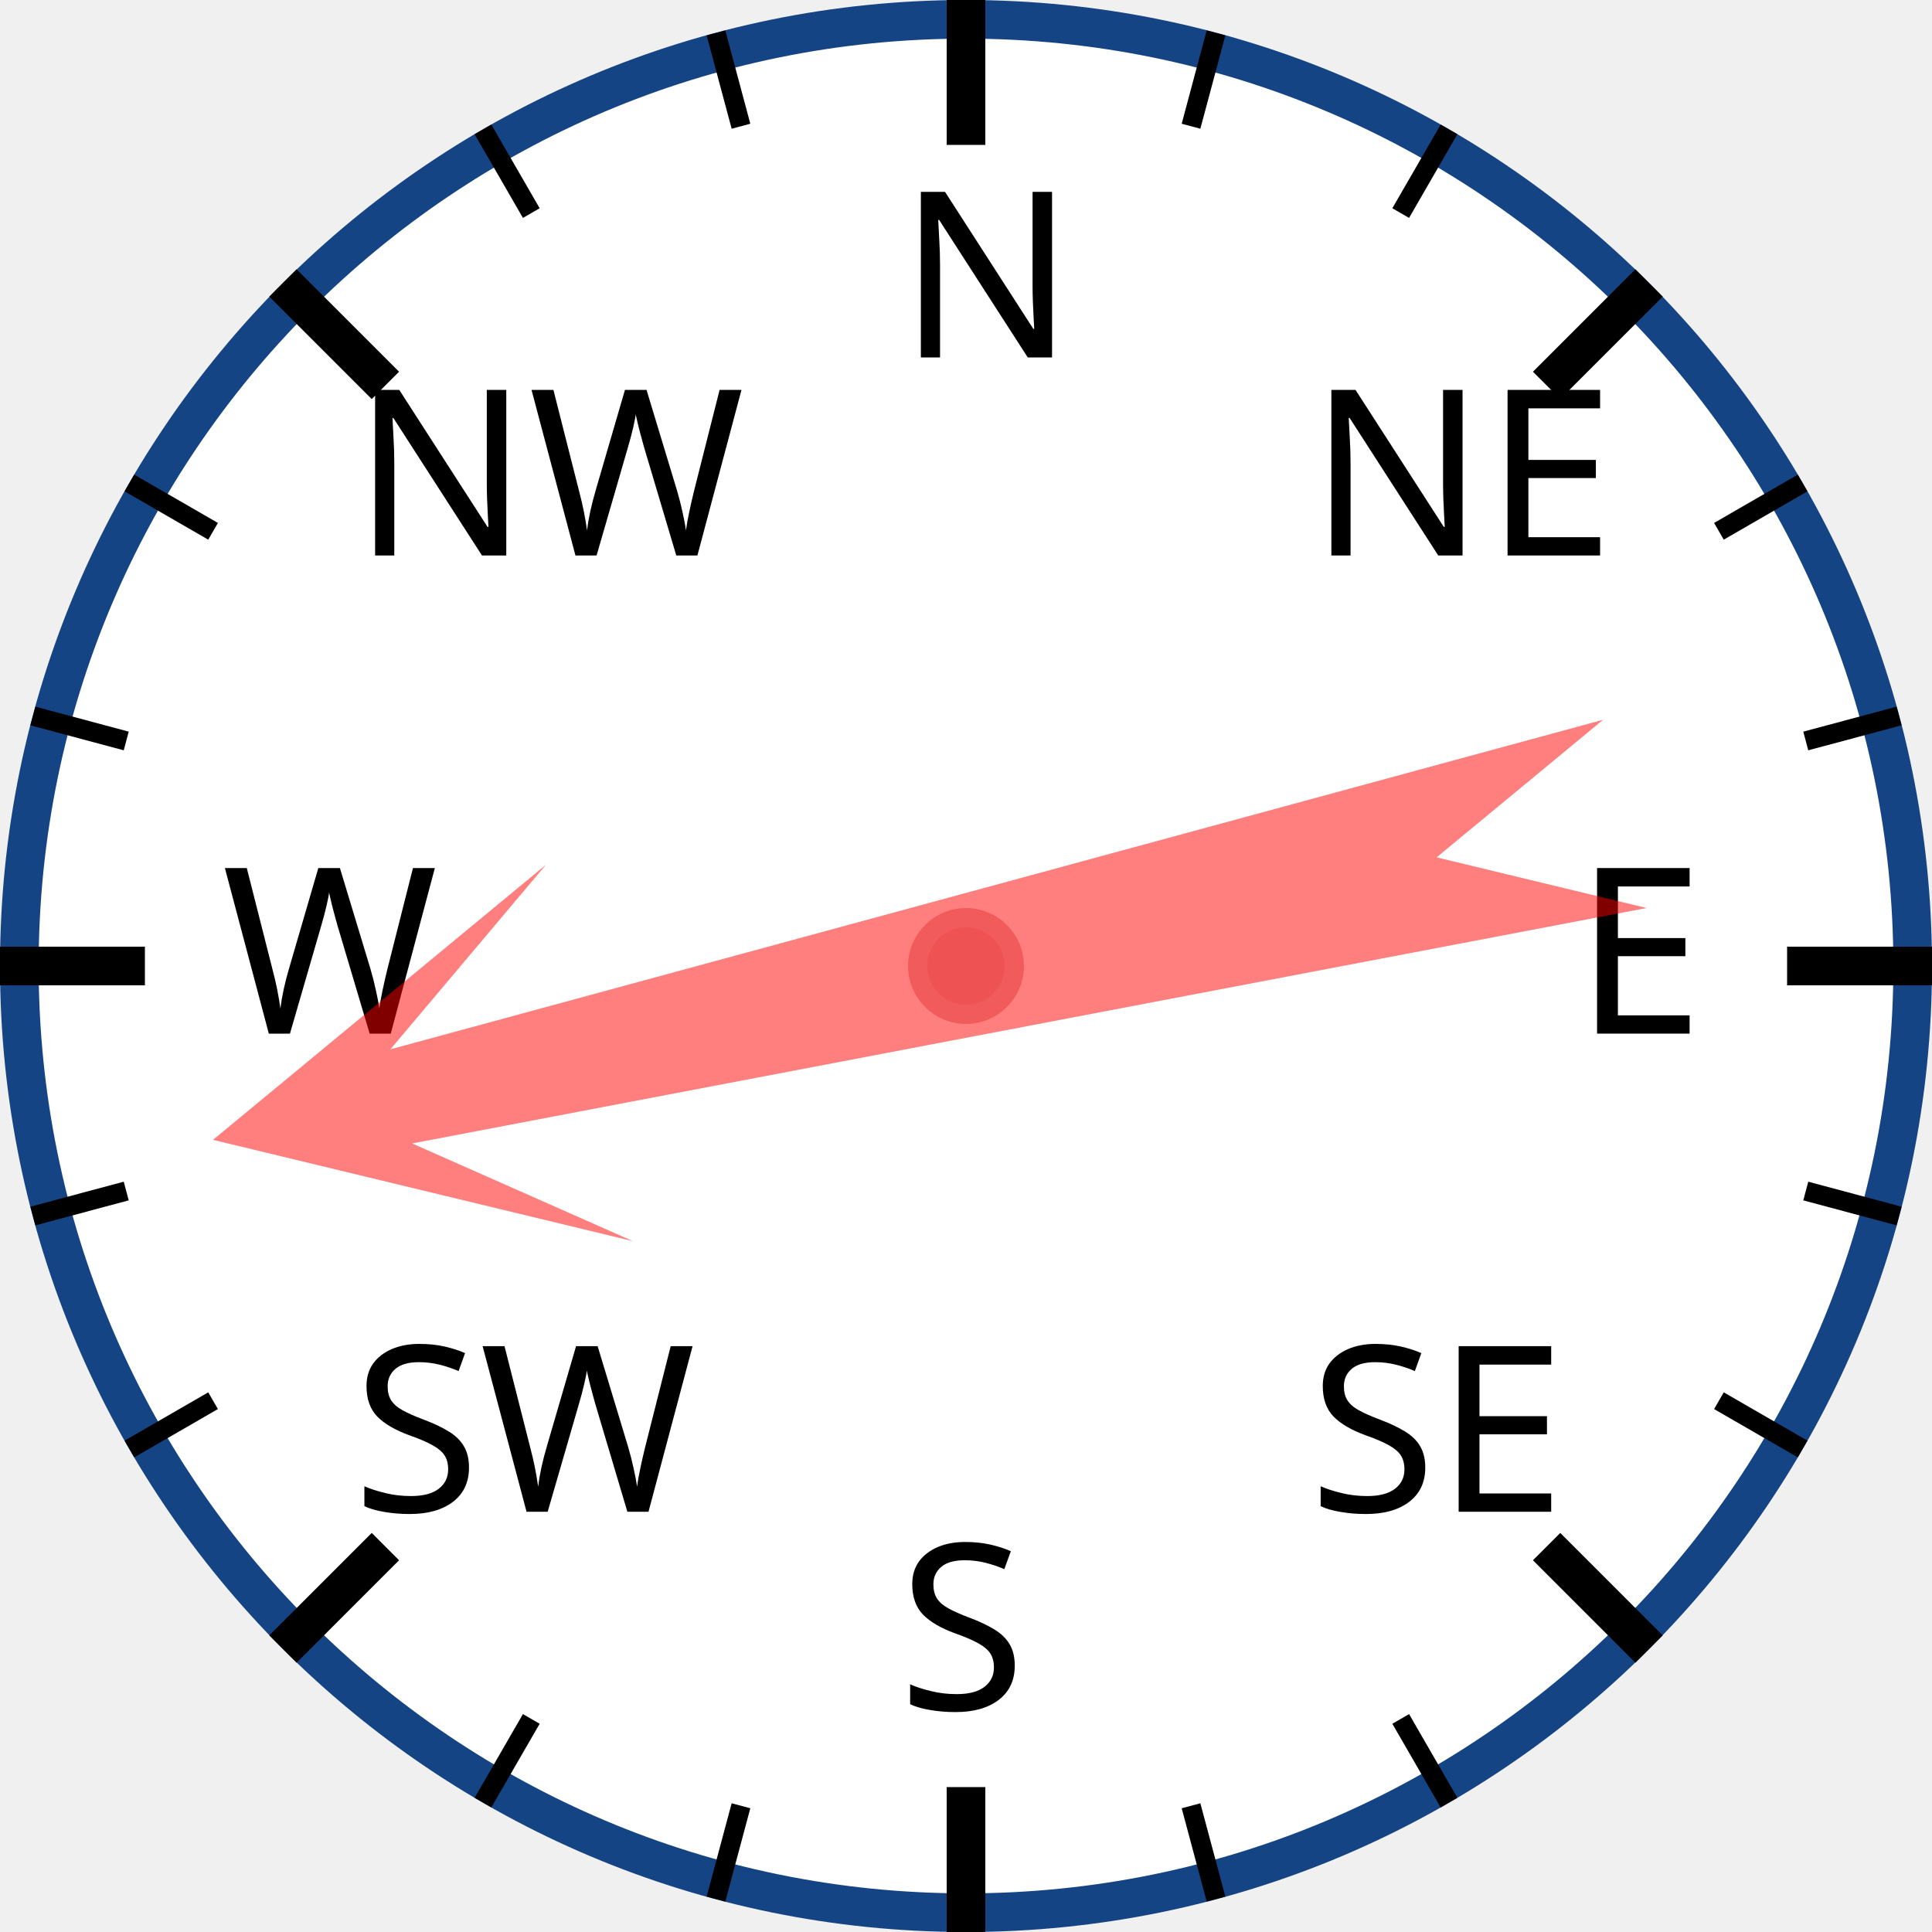
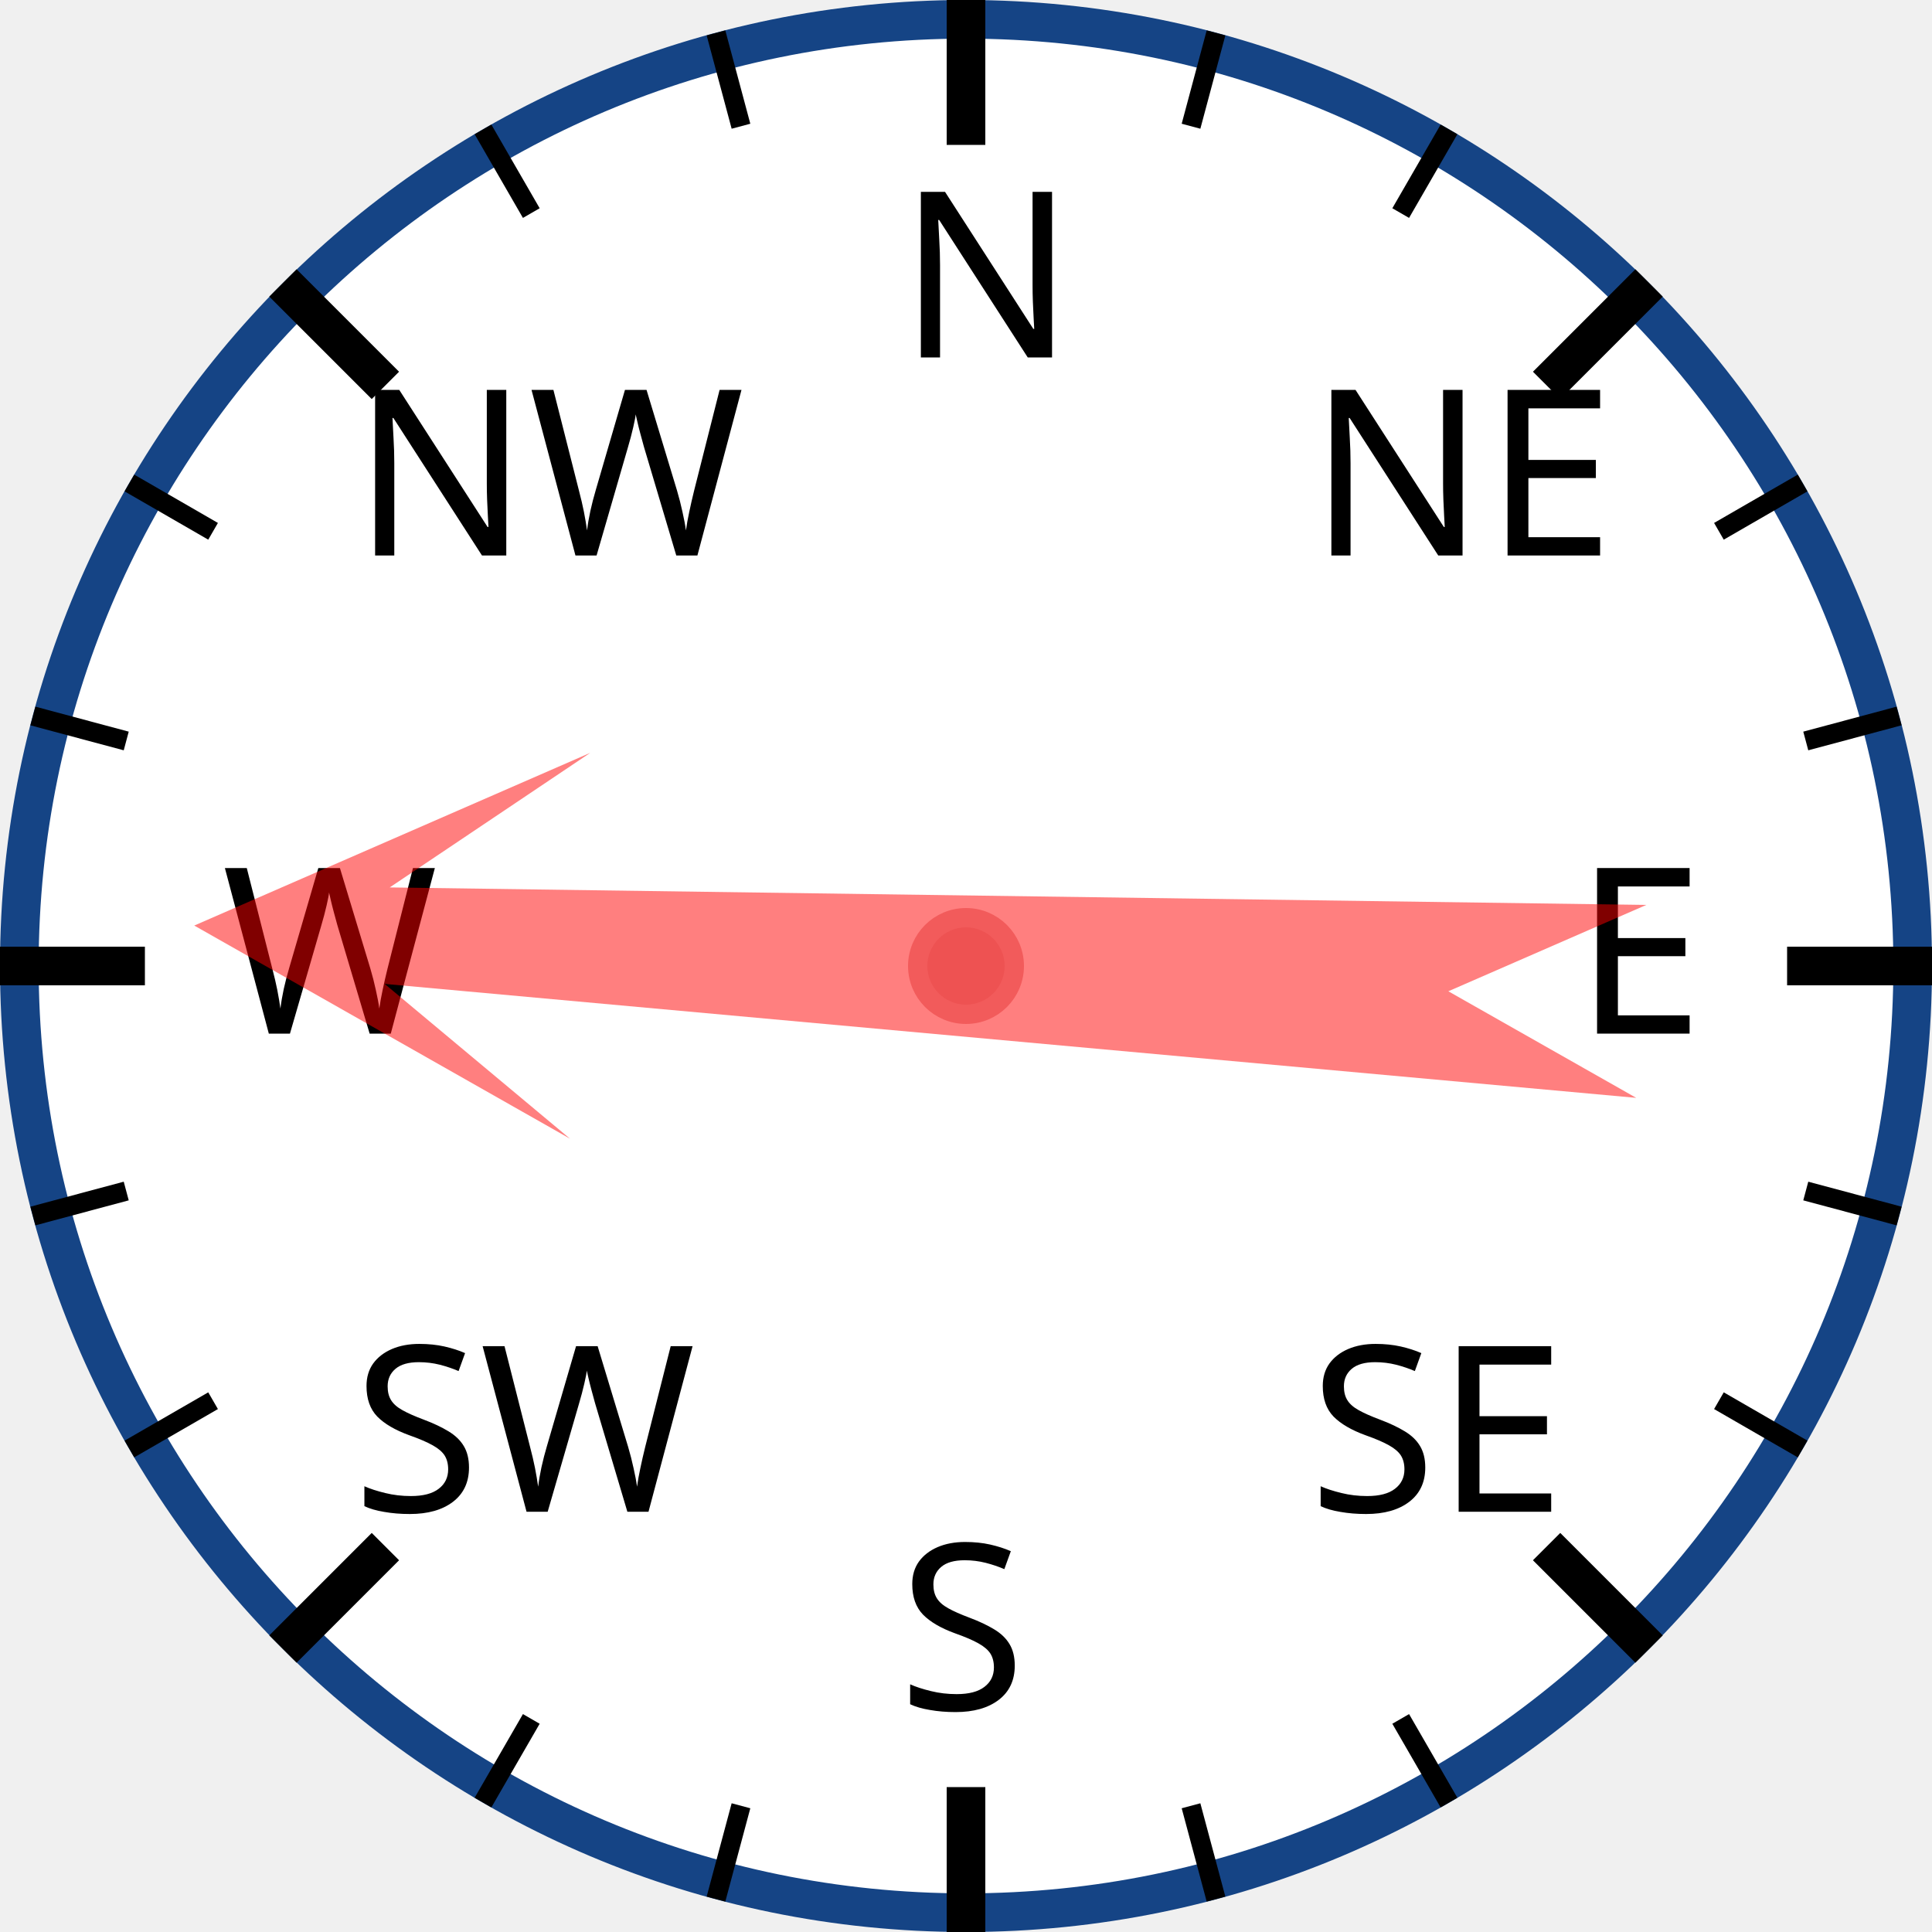
<svg xmlns="http://www.w3.org/2000/svg" width="120px" height="120px" viewBox="0 0 200 200">
  <circle cx="100" cy="100" r="98" style="fill: white; stroke: #154485; stroke-width: 4;" />
  <text x="93.0" y="37.0" style="font-family: sans-serif; font-size: 18pt;">N</text>
  <line x1="100.0" y1="0.0" x2="100.0" y2="15.0" style="stroke: black; stroke-width: 4;" />
  <line x1="74.118" y1="3.407" x2="76.706" y2="13.067" style="stroke: black; stroke-width: 2;" />
  <line x1="50" y1="13.397" x2="55" y2="22.058" style="stroke: black; stroke-width: 2;" />
  <text x="36.503" y="57.503" style="font-family: sans-serif; font-size: 18pt;">NW</text>
  <line x1="29.289" y1="29.289" x2="39.896" y2="39.896" style="stroke: black; stroke-width: 4;" />
  <line x1="13.397" y1="50" x2="22.058" y2="55" style="stroke: black; stroke-width: 2;" />
  <line x1="3.407" y1="74.118" x2="13.067" y2="76.706" style="stroke: black; stroke-width: 2;" />
  <text x="23.0" y="107.0" style="font-family: sans-serif; font-size: 18pt;">W</text>
  <line x1="0.0" y1="100.0" x2="15.0" y2="100.0" style="stroke: black; stroke-width: 4;" />
  <line x1="3.407" y1="125.882" x2="13.067" y2="123.294" style="stroke: black; stroke-width: 2;" />
  <line x1="13.397" y1="150" x2="22.058" y2="145" style="stroke: black; stroke-width: 2;" />
  <text x="36.503" y="156.497" style="font-family: sans-serif; font-size: 18pt;">SW</text>
  <line x1="29.289" y1="170.711" x2="39.896" y2="160.104" style="stroke: black; stroke-width: 4;" />
  <line x1="50" y1="186.603" x2="55" y2="177.942" style="stroke: black; stroke-width: 2;" />
  <line x1="74.118" y1="196.593" x2="76.706" y2="186.933" style="stroke: black; stroke-width: 2;" />
  <text x="93" y="177.0" style="font-family: sans-serif; font-size: 18pt;">S</text>
  <line x1="100" y1="200.0" x2="100" y2="185.0" style="stroke: black; stroke-width: 4;" />
  <line x1="125.882" y1="196.593" x2="123.294" y2="186.933" style="stroke: black; stroke-width: 2;" />
  <line x1="150.0" y1="186.603" x2="145.0" y2="177.942" style="stroke: black; stroke-width: 2;" />
  <text x="135.497" y="156.497" style="font-family: sans-serif; font-size: 18pt;">SE</text>
  <line x1="170.711" y1="170.711" x2="160.104" y2="160.104" style="stroke: black; stroke-width: 4;" />
  <line x1="186.603" y1="150" x2="177.942" y2="145" style="stroke: black; stroke-width: 2;" />
  <line x1="196.593" y1="125.882" x2="186.933" y2="123.294" style="stroke: black; stroke-width: 2;" />
  <text x="163.0" y="107" style="font-family: sans-serif; font-size: 18pt;">E</text>
  <line x1="200.0" y1="100" x2="185.0" y2="100" style="stroke: black; stroke-width: 4;" />
  <line x1="196.593" y1="74.118" x2="186.933" y2="76.706" style="stroke: black; stroke-width: 2;" />
  <line x1="186.603" y1="50" x2="177.942" y2="55" style="stroke: black; stroke-width: 2;" />
  <text x="135.497" y="57.503" style="font-family: sans-serif; font-size: 18pt;">NE</text>
  <line x1="170.711" y1="29.289" x2="160.104" y2="39.896" style="stroke: black; stroke-width: 4;" />
  <line x1="150" y1="13.397" x2="145" y2="22.058" style="stroke: black; stroke-width: 2;" />
  <line x1="125.882" y1="3.407" x2="123.294" y2="13.067" style="stroke: black; stroke-width: 2;" />
-   <polygon points="100 20 120 60 105 40 110 170 100 150 90 170 95 40 80 60" style="fill: red; fill-opacity: 0.5;" transform="rotate(257,100,100)" />
+   <polygon points="100 20 120 60 105 40 110 170 100 150 90 170 95 40 80 60" style="fill: red; fill-opacity: 0.5;" transform="rotate(273,100,100)" />
  <circle cx="100" cy="100" r="5" style="fill: #EE5252; stroke: #F25B5B; stroke-width: 2;" />
</svg>
